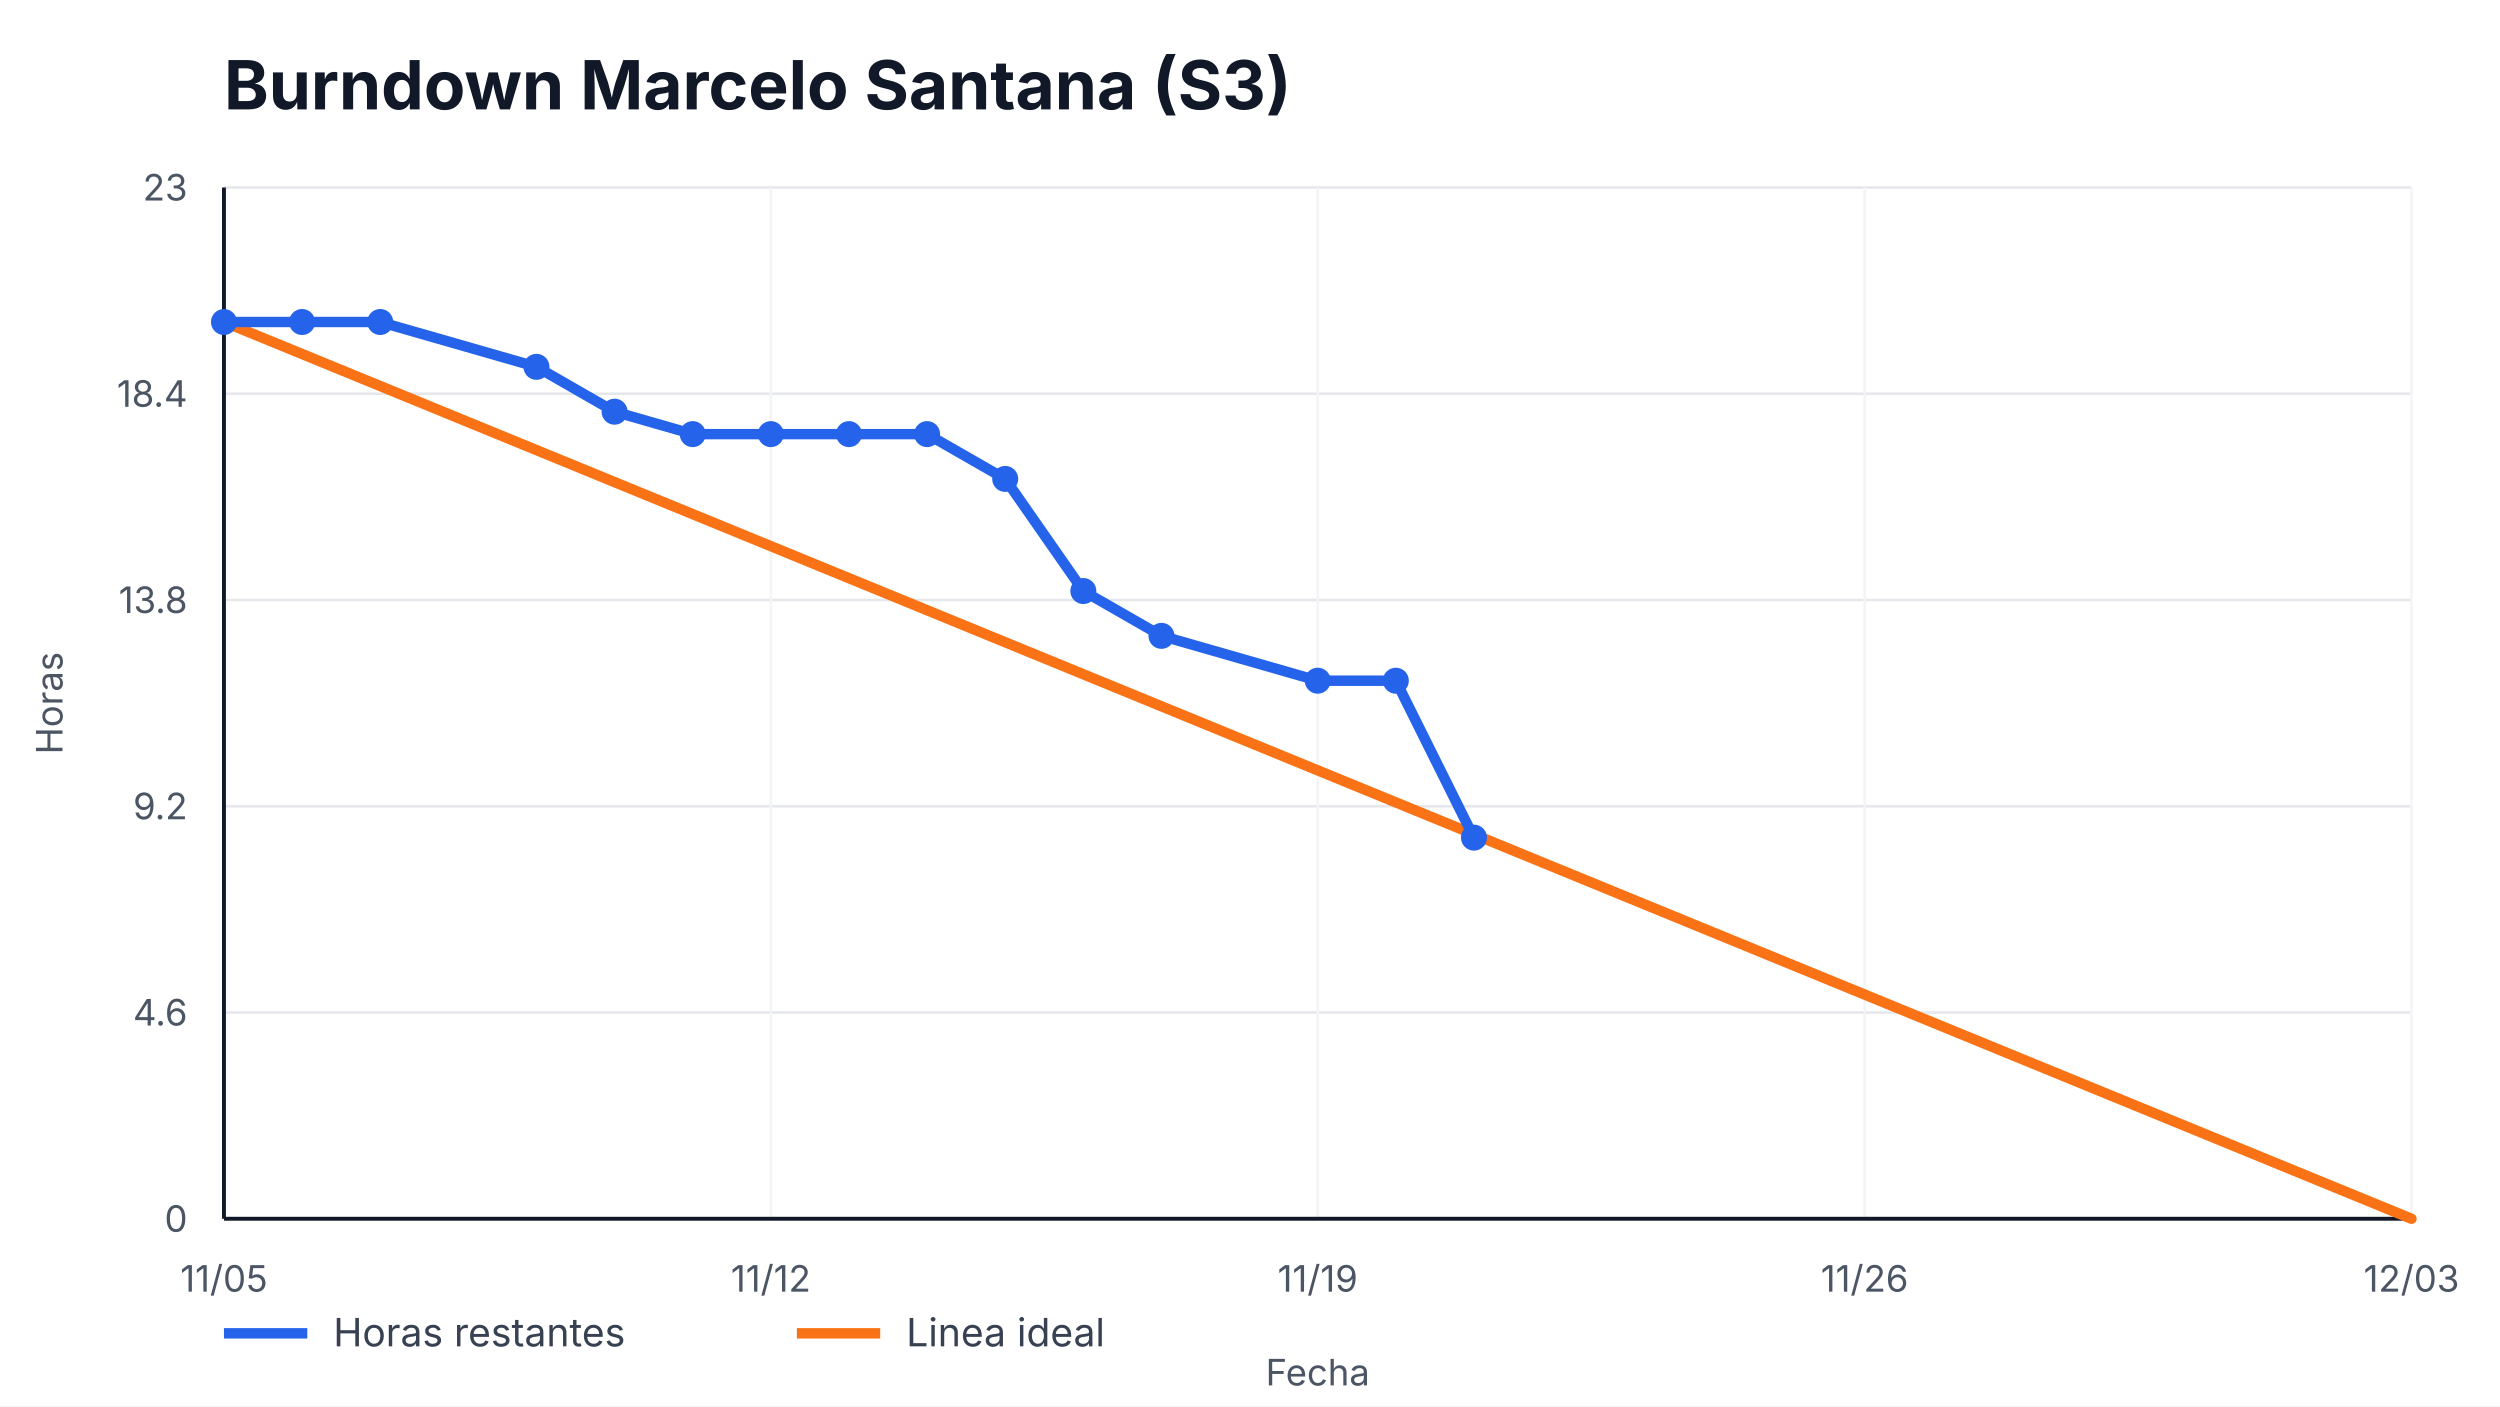
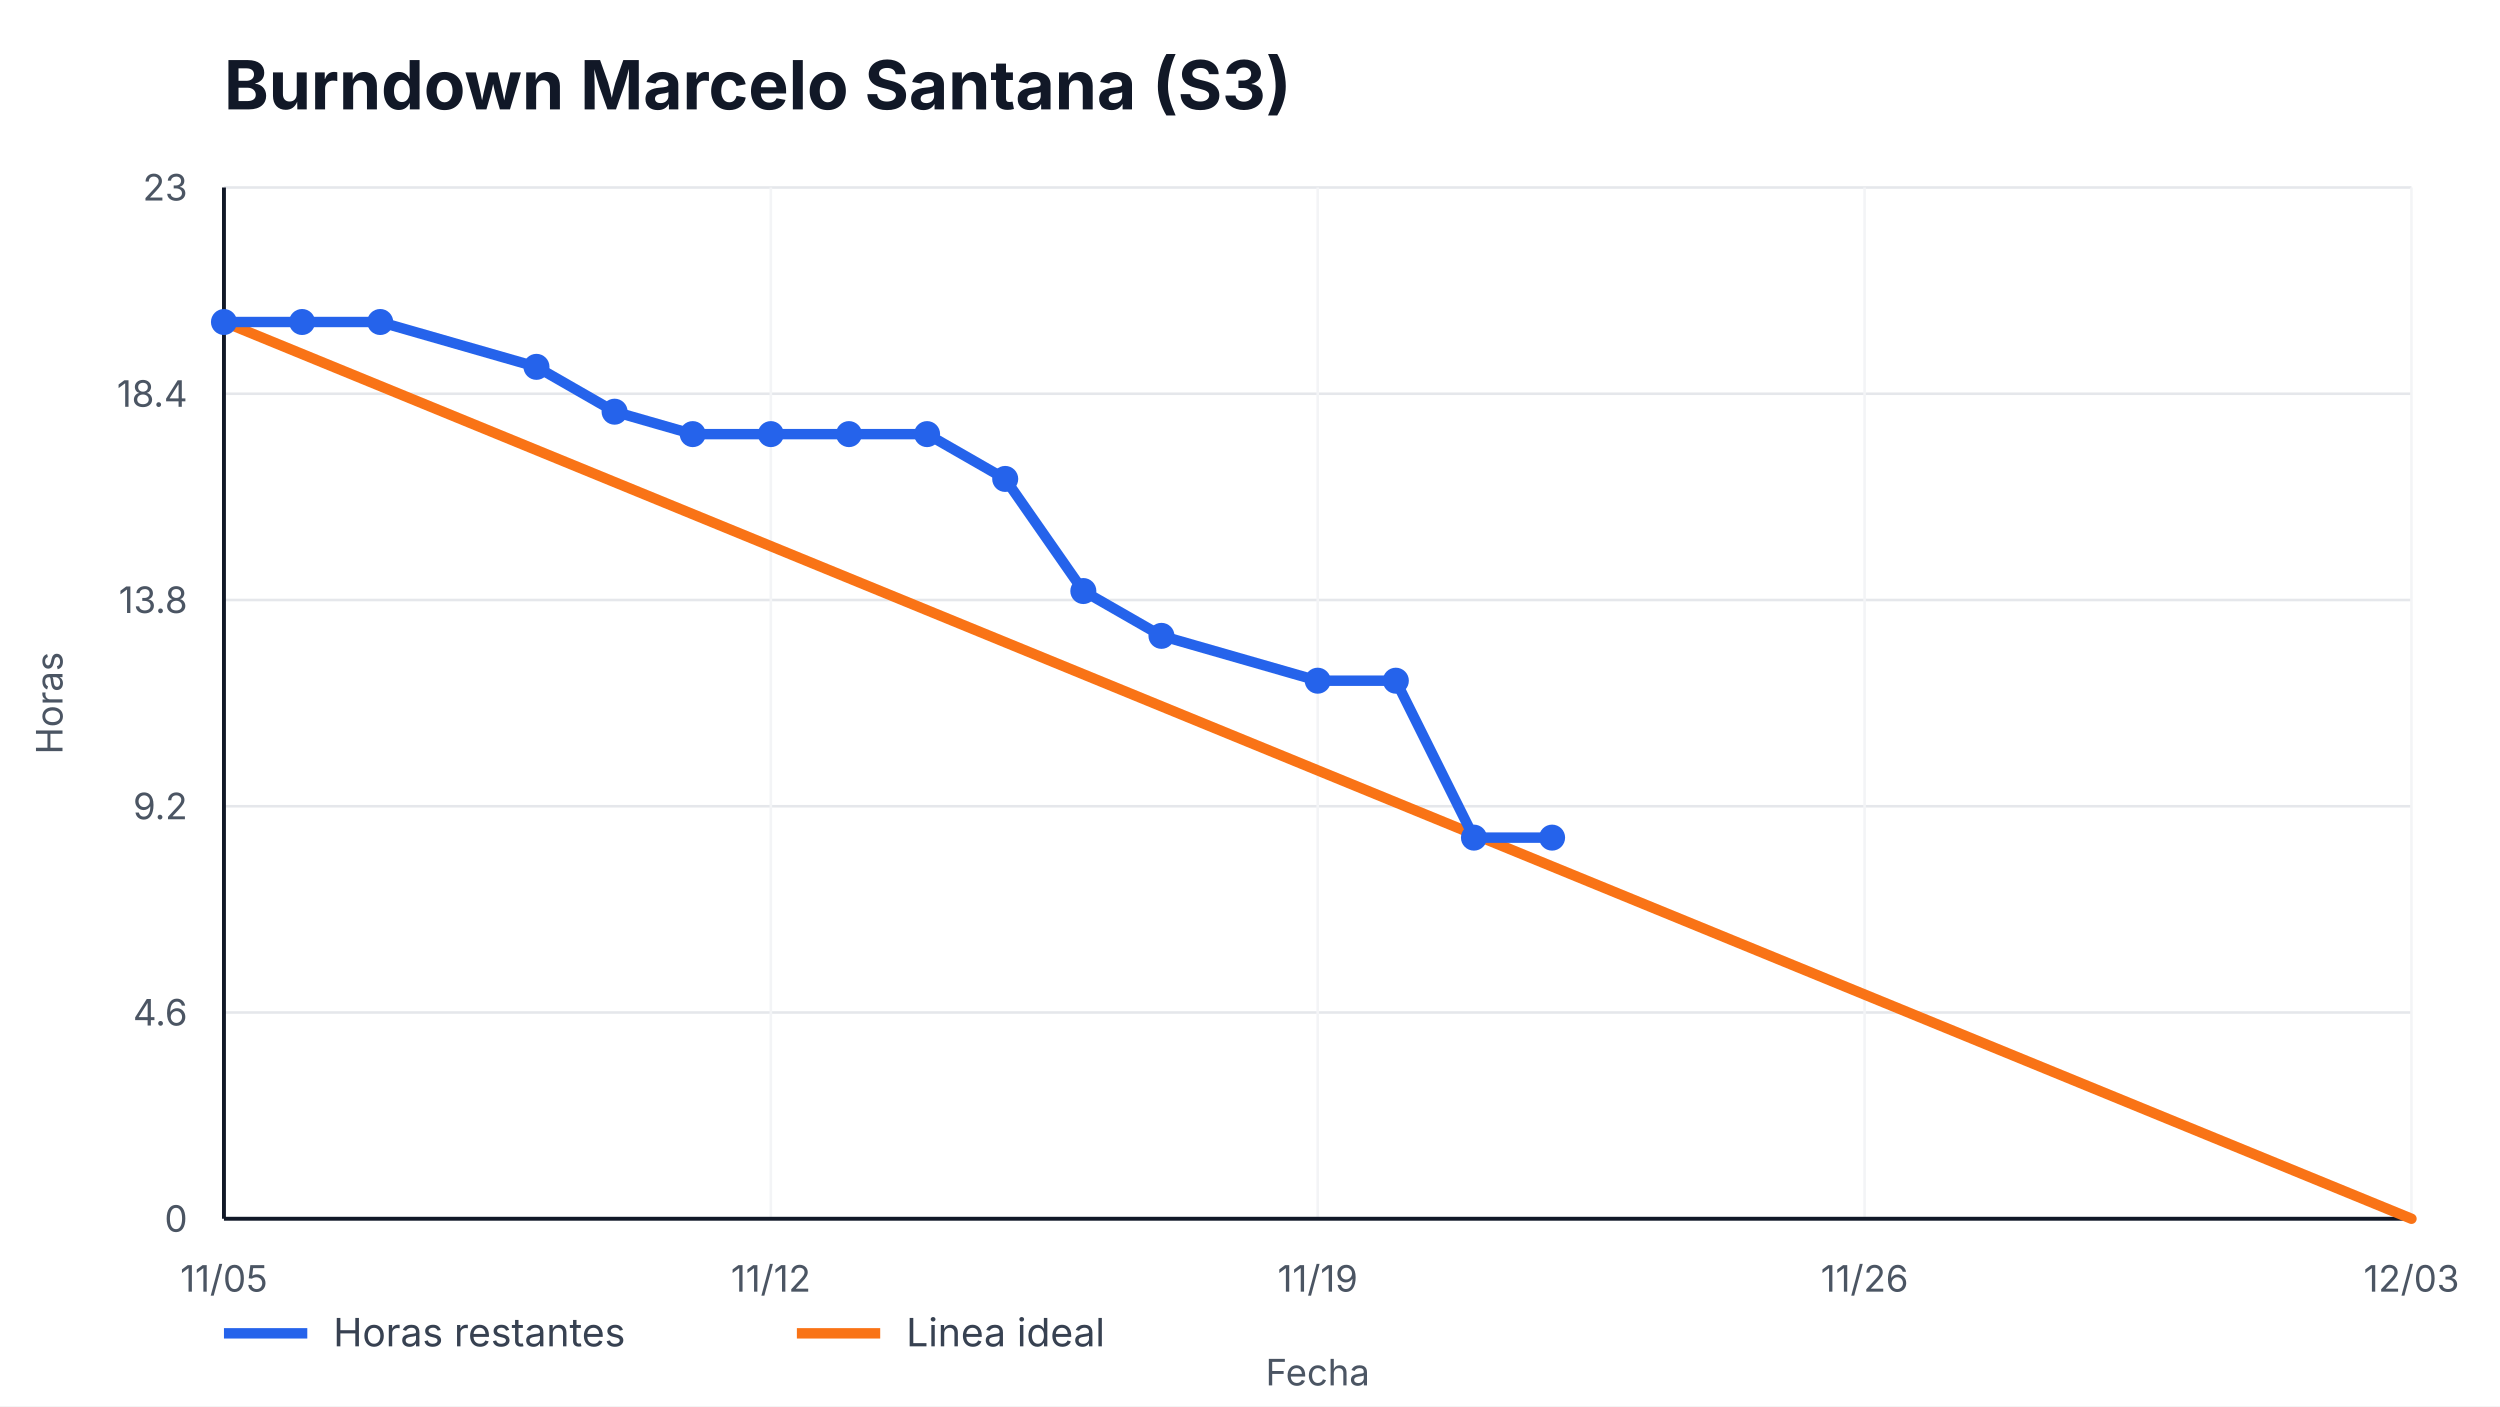
<svg xmlns="http://www.w3.org/2000/svg" width="960" height="540" viewBox="0 0 960 540" role="img" aria-label="Burndown Marcelo Santana (S3)">
  <style>
    text { font-family: -apple-system, BlinkMacSystemFont, "Segoe UI", sans-serif; fill: #111827; }
    .title { font-size: 26px; font-weight: 700; }
    .axis { font-size: 14px; fill: #4b5563; }
    .legend { font-size: 15px; fill: #374151; }
    .overrun { font-size: 14px; font-weight: 700; fill: #b91c1c; }
  </style>
  <rect width="100%" height="100%" fill="#ffffff" />
  <text x="86" y="42" class="title">Burndown Marcelo Santana (S3)</text>
  <g>
    <line x1="86" y1="468.00" x2="926" y2="468.00" stroke="#e5e7eb" />
    <line x1="86" y1="388.80" x2="926" y2="388.80" stroke="#e5e7eb" />
    <line x1="86" y1="309.60" x2="926" y2="309.60" stroke="#e5e7eb" />
    <line x1="86" y1="230.40" x2="926" y2="230.40" stroke="#e5e7eb" />
    <line x1="86" y1="151.20" x2="926" y2="151.20" stroke="#e5e7eb" />
    <line x1="86" y1="72.00" x2="926" y2="72.00" stroke="#e5e7eb" />
  </g>
  <g>
    <line x1="86.00" y1="72" x2="86.00" y2="468" stroke="#f3f4f6" />
    <text x="86.00" y="496" text-anchor="middle" class="axis">11/05</text>
    <line x1="296.00" y1="72" x2="296.00" y2="468" stroke="#f3f4f6" />
    <text x="296.00" y="496" text-anchor="middle" class="axis">11/12</text>
    <line x1="506.00" y1="72" x2="506.00" y2="468" stroke="#f3f4f6" />
    <text x="506.00" y="496" text-anchor="middle" class="axis">11/19</text>
    <line x1="716.00" y1="72" x2="716.00" y2="468" stroke="#f3f4f6" />
    <text x="716.00" y="496" text-anchor="middle" class="axis">11/26</text>
    <line x1="926.00" y1="72" x2="926.00" y2="468" stroke="#f3f4f6" />
    <text x="926.00" y="496" text-anchor="middle" class="axis">12/03</text>
  </g>
  <line x1="86" y1="468" x2="926" y2="468" stroke="#111827" stroke-width="1.5" />
  <line x1="86" y1="72" x2="86" y2="468" stroke="#111827" stroke-width="1.5" />
  <g>
    <text x="72" y="473.00" text-anchor="end" class="axis">0</text>
    <text x="72" y="393.80" text-anchor="end" class="axis">4.6</text>
    <text x="72" y="314.60" text-anchor="end" class="axis">9.2</text>
    <text x="72" y="235.40" text-anchor="end" class="axis">13.8</text>
    <text x="72" y="156.20" text-anchor="end" class="axis">18.4</text>
    <text x="72" y="77.00" text-anchor="end" class="axis">23</text>
  </g>
  <polyline points="86.00,123.65 926.00,468.00" fill="none" stroke="#f97316" stroke-width="4" stroke-linecap="round" />
-   <polyline points="86.00,123.65 116.00,123.65 146.00,123.65 206.00,140.87 236.00,158.09 266.00,166.70 296.00,166.70 326.00,166.70 356.00,166.70 386.00,183.91 416.00,226.96 446.00,244.17 506.00,261.39 536.00,261.39 566.00,321.65" fill="none" stroke="#2563eb" stroke-width="4" stroke-linecap="round" stroke-linejoin="round" />
+   <polyline points="86.00,123.65 116.00,123.65 146.00,123.65 206.00,140.87 236.00,158.09 266.00,166.70 296.00,166.70 326.00,166.70 356.00,166.70 386.00,183.91 416.00,226.96 446.00,244.17 506.00,261.39 536.00,261.39 566.00,321.65 596.00,321.65" fill="none" stroke="#2563eb" stroke-width="4" stroke-linecap="round" stroke-linejoin="round" />
  <g>
    <circle cx="86.00" cy="123.65" r="5" fill="#2563eb" />
    <circle cx="116.00" cy="123.65" r="5" fill="#2563eb" />
    <circle cx="146.00" cy="123.65" r="5" fill="#2563eb" />
    <circle cx="206.00" cy="140.87" r="5" fill="#2563eb" />
    <circle cx="236.00" cy="158.09" r="5" fill="#2563eb" />
    <circle cx="266.00" cy="166.70" r="5" fill="#2563eb" />
    <circle cx="296.00" cy="166.70" r="5" fill="#2563eb" />
    <circle cx="326.00" cy="166.70" r="5" fill="#2563eb" />
    <circle cx="356.00" cy="166.70" r="5" fill="#2563eb" />
    <circle cx="386.00" cy="183.91" r="5" fill="#2563eb" />
    <circle cx="416.00" cy="226.96" r="5" fill="#2563eb" />
    <circle cx="446.00" cy="244.17" r="5" fill="#2563eb" />
    <circle cx="506.00" cy="261.39" r="5" fill="#2563eb" />
    <circle cx="536.00" cy="261.39" r="5" fill="#2563eb" />
    <circle cx="566.00" cy="321.65" r="5" fill="#2563eb" />
+     <circle cx="596.00" cy="321.65" r="5" fill="#2563eb" />
  </g>
  <line x1="86" y1="512" x2="118" y2="512" stroke="#2563eb" stroke-width="4" />
  <text x="128" y="517" class="legend">Horas restantes</text>
  <line x1="306" y1="512" x2="338" y2="512" stroke="#f97316" stroke-width="4" />
  <text x="348" y="517" class="legend">Linea ideal</text>
  <text x="506.0" y="532" text-anchor="middle" class="axis">Fecha</text>
  <text x="24" y="270.0" transform="rotate(-90 24,270.0)" text-anchor="middle" class="axis">Horas</text>
</svg>
